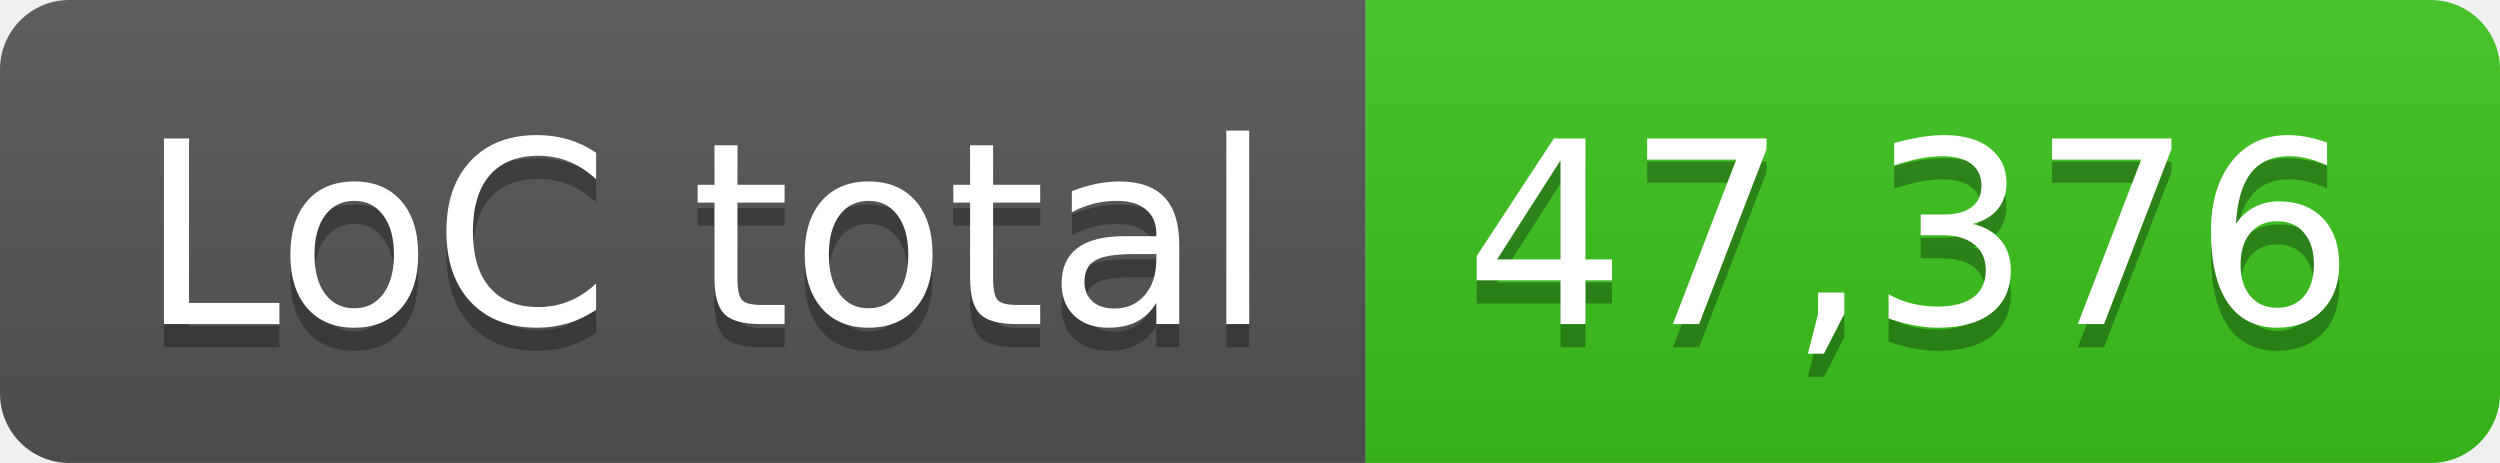
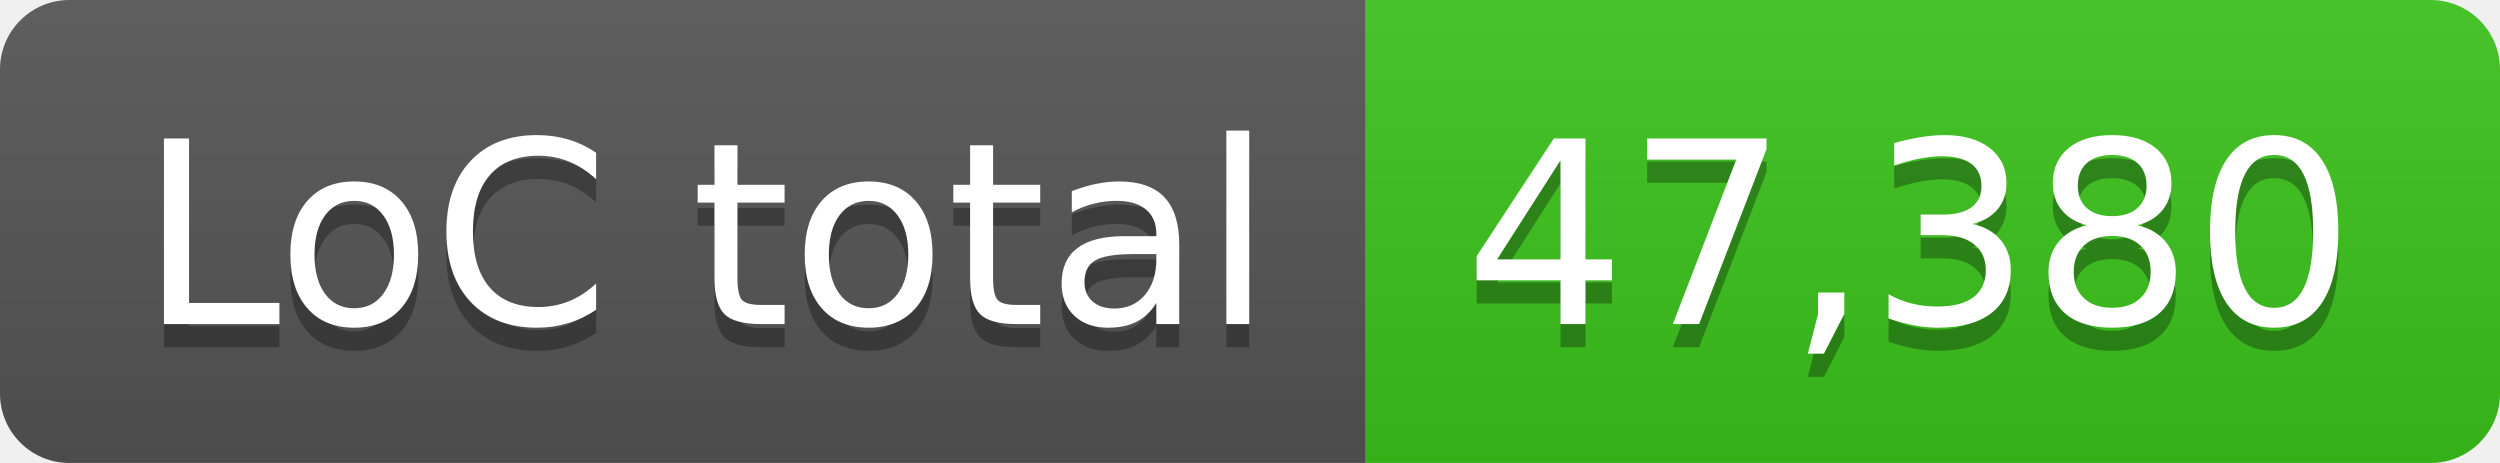
- <svg xmlns="http://www.w3.org/2000/svg" width="108" height="20" role="img" aria-label="LoC total: 47,376">
+ <svg xmlns="http://www.w3.org/2000/svg" width="108" height="20" role="img" aria-label="LoC total: 47,380">
  <linearGradient id="s" x2="0" y2="100%">
    <stop offset="0" stop-color="#bbb" stop-opacity=".1" />
    <stop offset="1" stop-opacity=".1" />
  </linearGradient>
  <clipPath id="r">
    <rect width="108" height="20" rx="3" fill="#fff" />
  </clipPath>
  <g clip-path="url(#r)">
    <rect width="59" height="20" fill="#555" />
    <rect x="59" width="49" height="20" fill="#3bc41c" />
    <rect width="108" height="20" fill="url(#s)" />
  </g>
  <g fill="#fff" text-anchor="middle" font-family="Verdana,Geneva,DejaVu Sans,sans-serif" text-rendering="geometricPrecision" font-size="110">
    <text aria-hidden="true" x="305" y="150" fill="#010101" fill-opacity=".3" transform="scale(.1)" textLength="490">LoC total</text>
    <text x="305" y="140" transform="scale(.1)" fill="#fff" textLength="490">LoC total</text>
-     <text aria-hidden="true" x="825" y="150" fill="#010101" fill-opacity=".3" transform="scale(.1)" textLength="390">47,376</text>
-     <text x="825" y="140" transform="scale(.1)" fill="#fff" textLength="390">47,376</text>
+     <text aria-hidden="true" x="825" y="150" fill="#010101" fill-opacity=".3" transform="scale(.1)" textLength="390">47,380</text>
+     <text x="825" y="140" transform="scale(.1)" fill="#fff" textLength="390">47,380</text>
  </g>
</svg>
